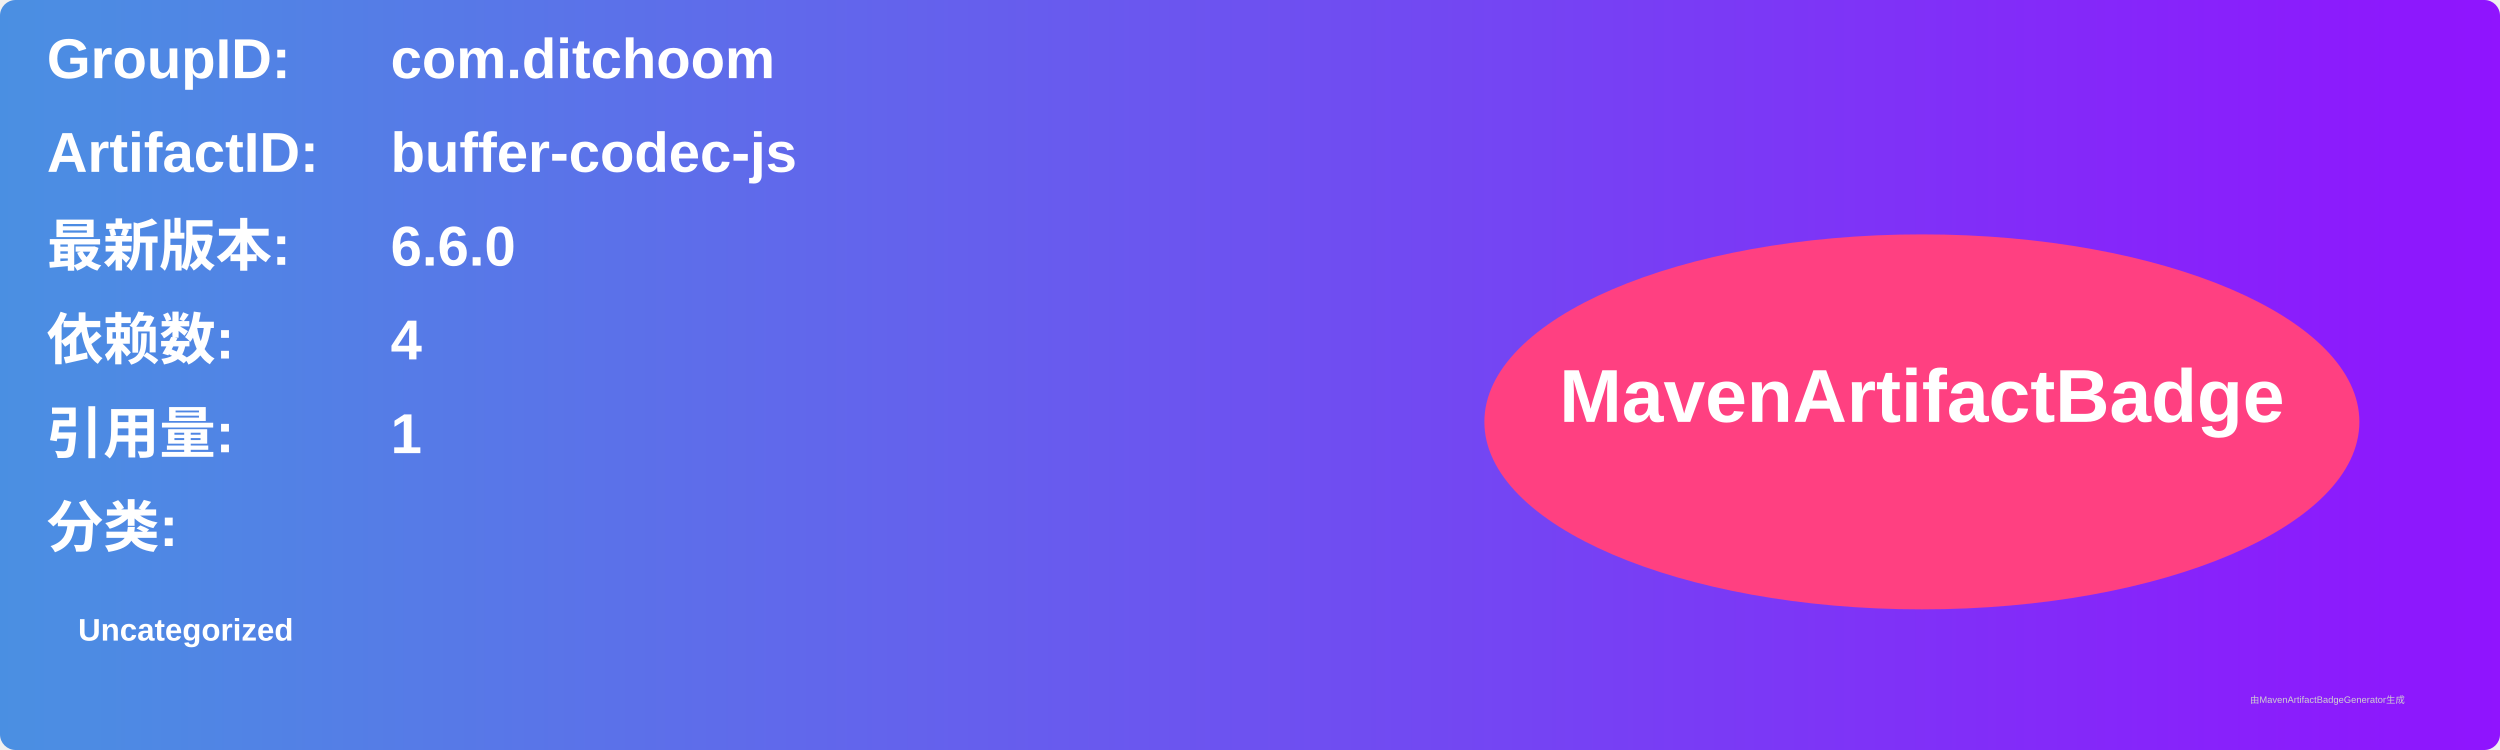
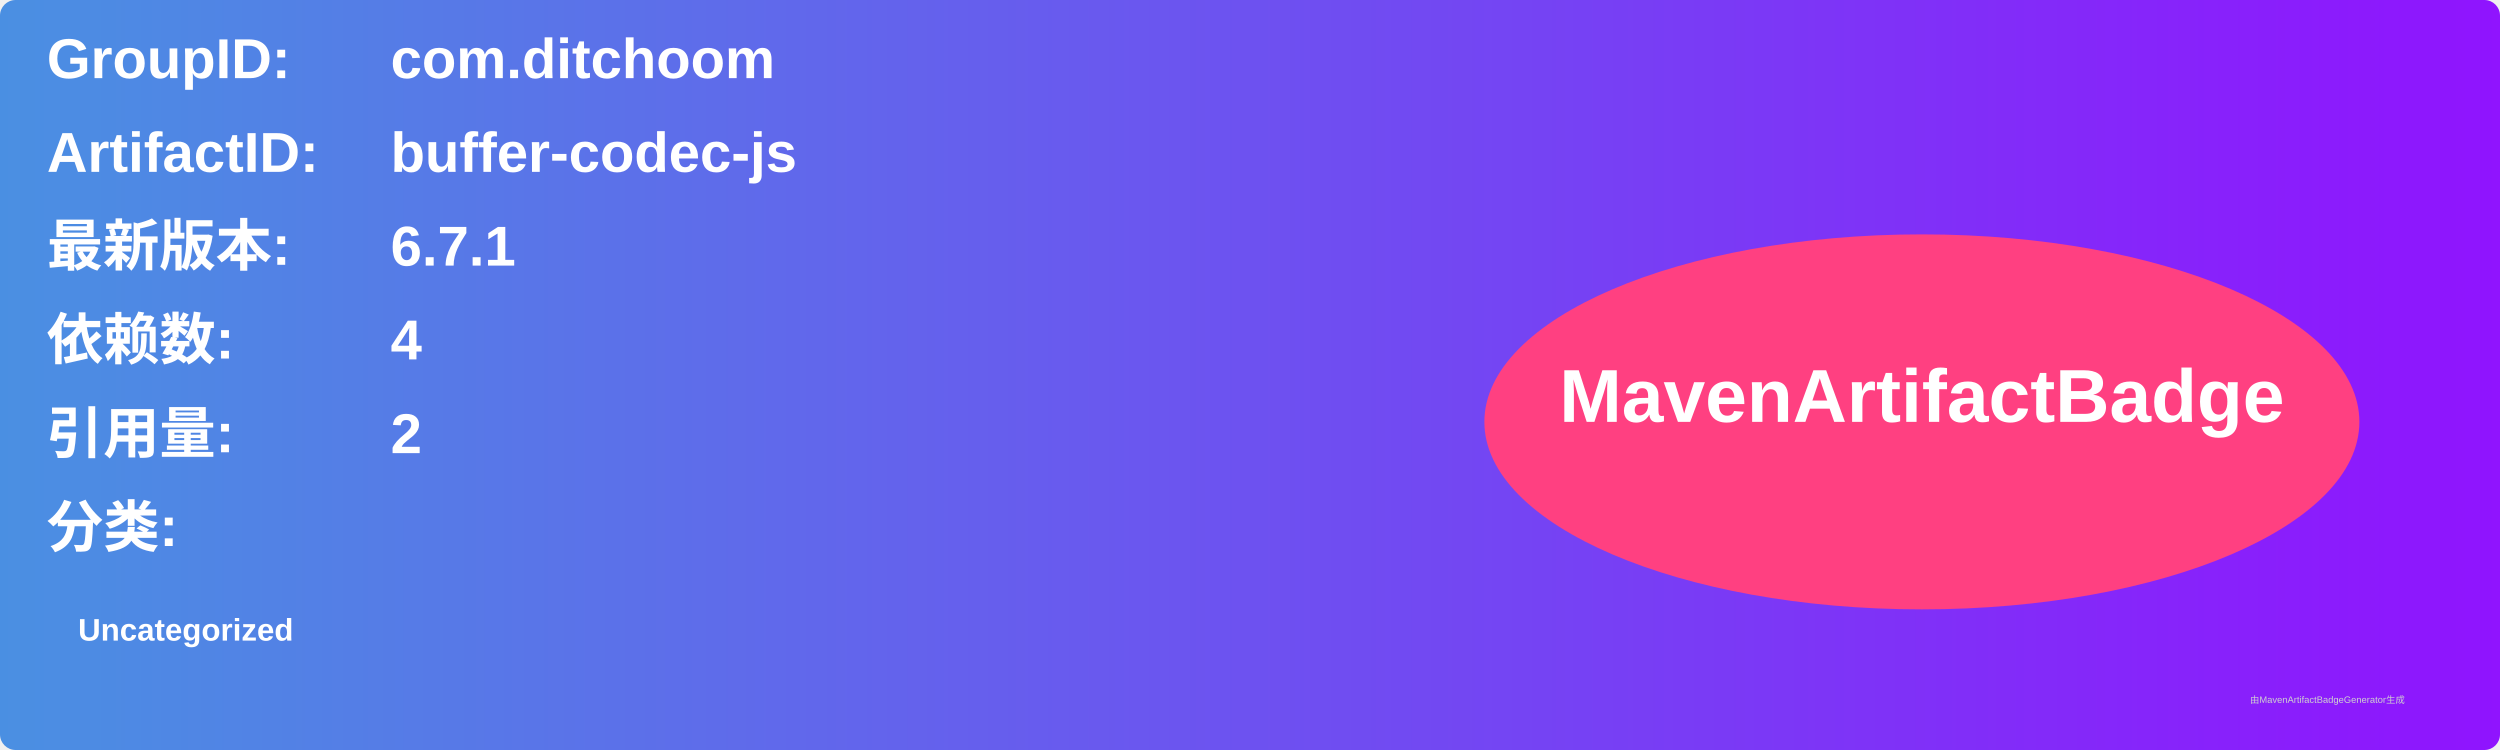
<svg xmlns="http://www.w3.org/2000/svg" width="800" height="240" viewBox="0 0 800 240">
  <linearGradient id="grad" x1="0%" y1="0%" x2="100%" y2="0%">
    <stop offset="0%" stop-color="#4a90e2" />
    <stop offset="100%" stop-color="#9013fe" />
  </linearGradient>
  <rect width="100%" height="100%" rx="5" ry="5" fill="url(#grad)" />
  <g transform="translate(15, 15)">
    <text x="0" y="10" font-family="Arial" font-size="18" fill="white" font-weight="bold" width="260">GroupID:</text>
    <text x="110" y="10" font-family="Arial" font-size="18" fill="white" font-weight="bold" width="460">com.ditchoom</text>
    <text x="0" y="40" font-family="Arial" font-size="18" fill="white" font-weight="bold" width="260">ArtifactID:</text>
    <text x="110" y="40" font-family="Arial" font-size="18" fill="white" font-weight="bold" width="460">buffer-codec-js</text>
    <text x="0" y="70" font-family="Arial" font-size="18" fill="white" font-weight="bold">最新版本:</text>
    <text x="110" y="70" font-family="Arial" font-size="18" fill="white" font-weight="bold">
-       <tspan font-weight="bold">6.6.0</tspan>
+       <tspan font-weight="bold">6.7.1</tspan>
    </text>
    <text x="0" y="100" font-family="Arial" font-size="18" fill="white" font-weight="bold">依赖数: </text>
    <text x="110" y="100" font-family="Arial" font-size="18" fill="white">
      <tspan font-weight="bold">4</tspan>
    </text>
    <text x="0" y="130" font-family="Arial" font-size="18" fill="white" font-weight="bold">引用量: </text>
    <text x="110" y="130" font-family="Arial" font-size="18" fill="white">
-       <tspan font-weight="bold">1</tspan>
+       <tspan font-weight="bold">2</tspan>
    </text>
    <text x="0" y="160" font-family="Arial" font-size="18" fill="white" font-weight="bold">分类:</text>
    <text x="10" y="190" font-family="Arial" font-size="10" fill="white">
      <tspan font-weight="bold">Uncategorized</tspan>
    </text>
    <ellipse cx="600" cy="120" rx="140" ry="60" fill="#ff4081" />
    <text x="600" y="120" text-anchor="middle" font-family="Arial" font-size="24" fill="white" font-weight="bold">MavenArtifactBadge</text>
  </g>
  <text x="720" y="225" font-family="Arial" font-size="3" fill="#d0d0d0">由MavenArtifactBadgeGenerator生成</text>
</svg>
